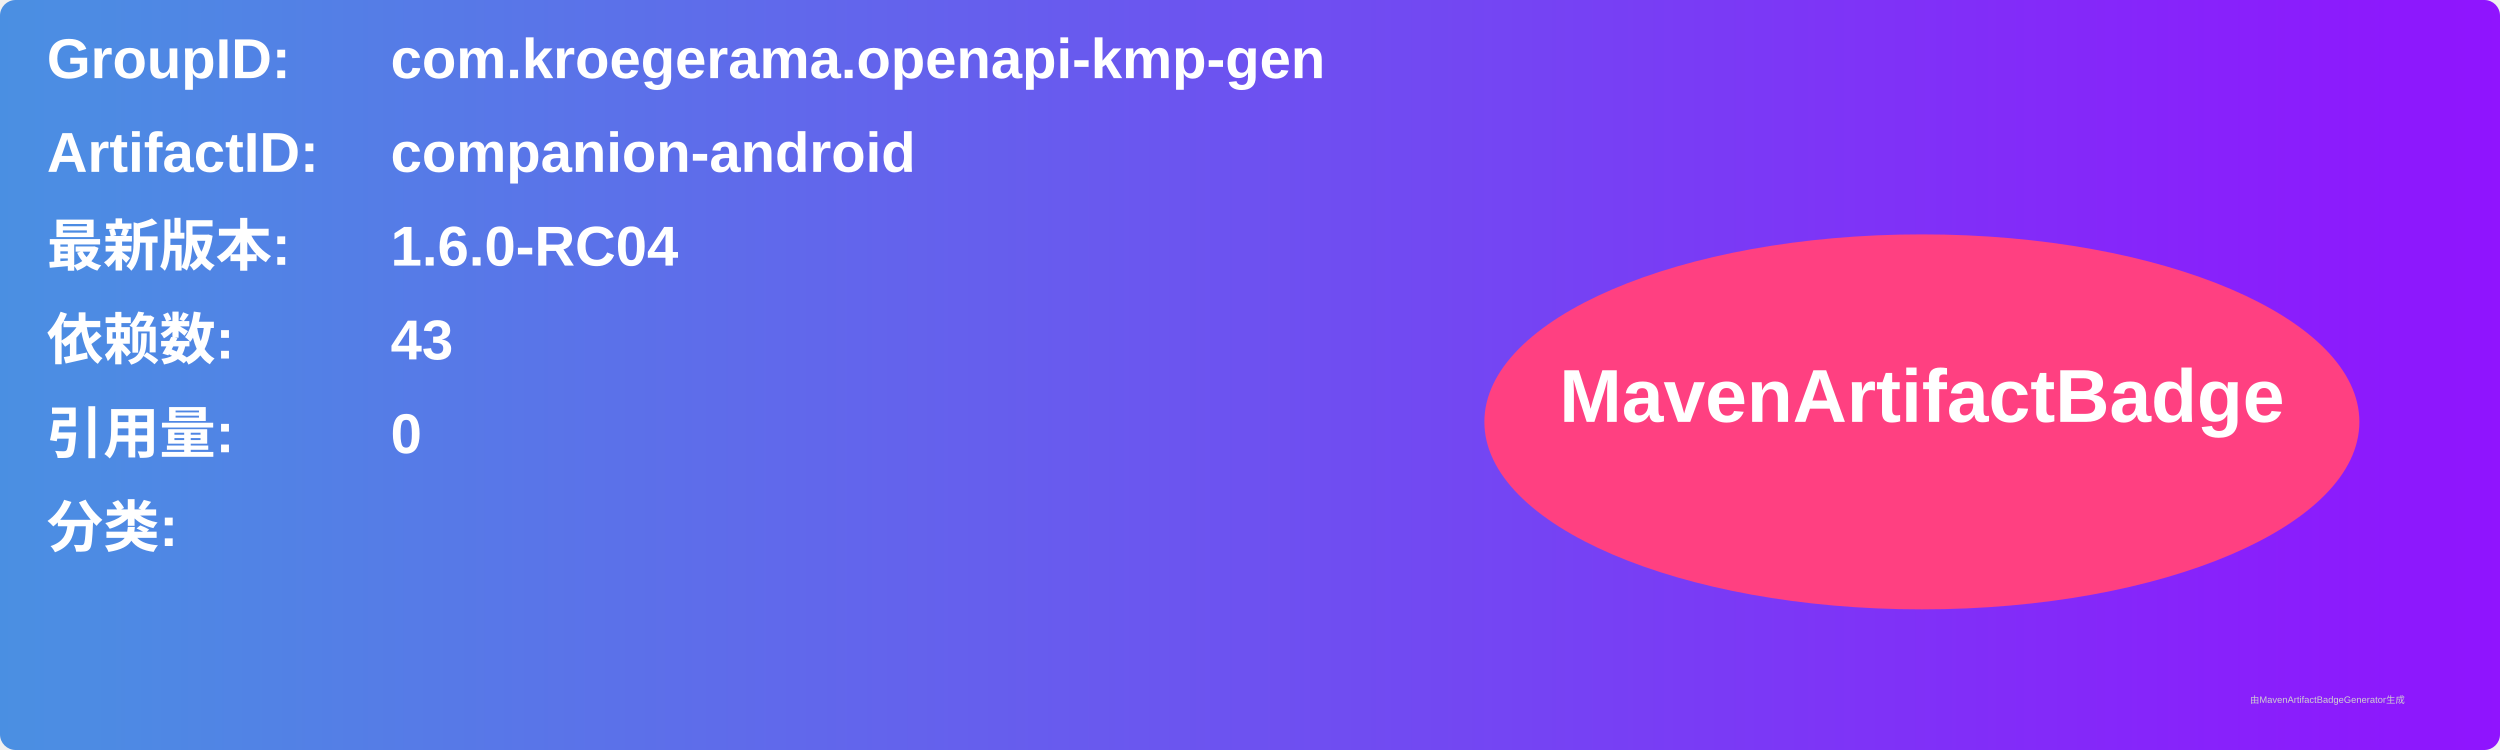
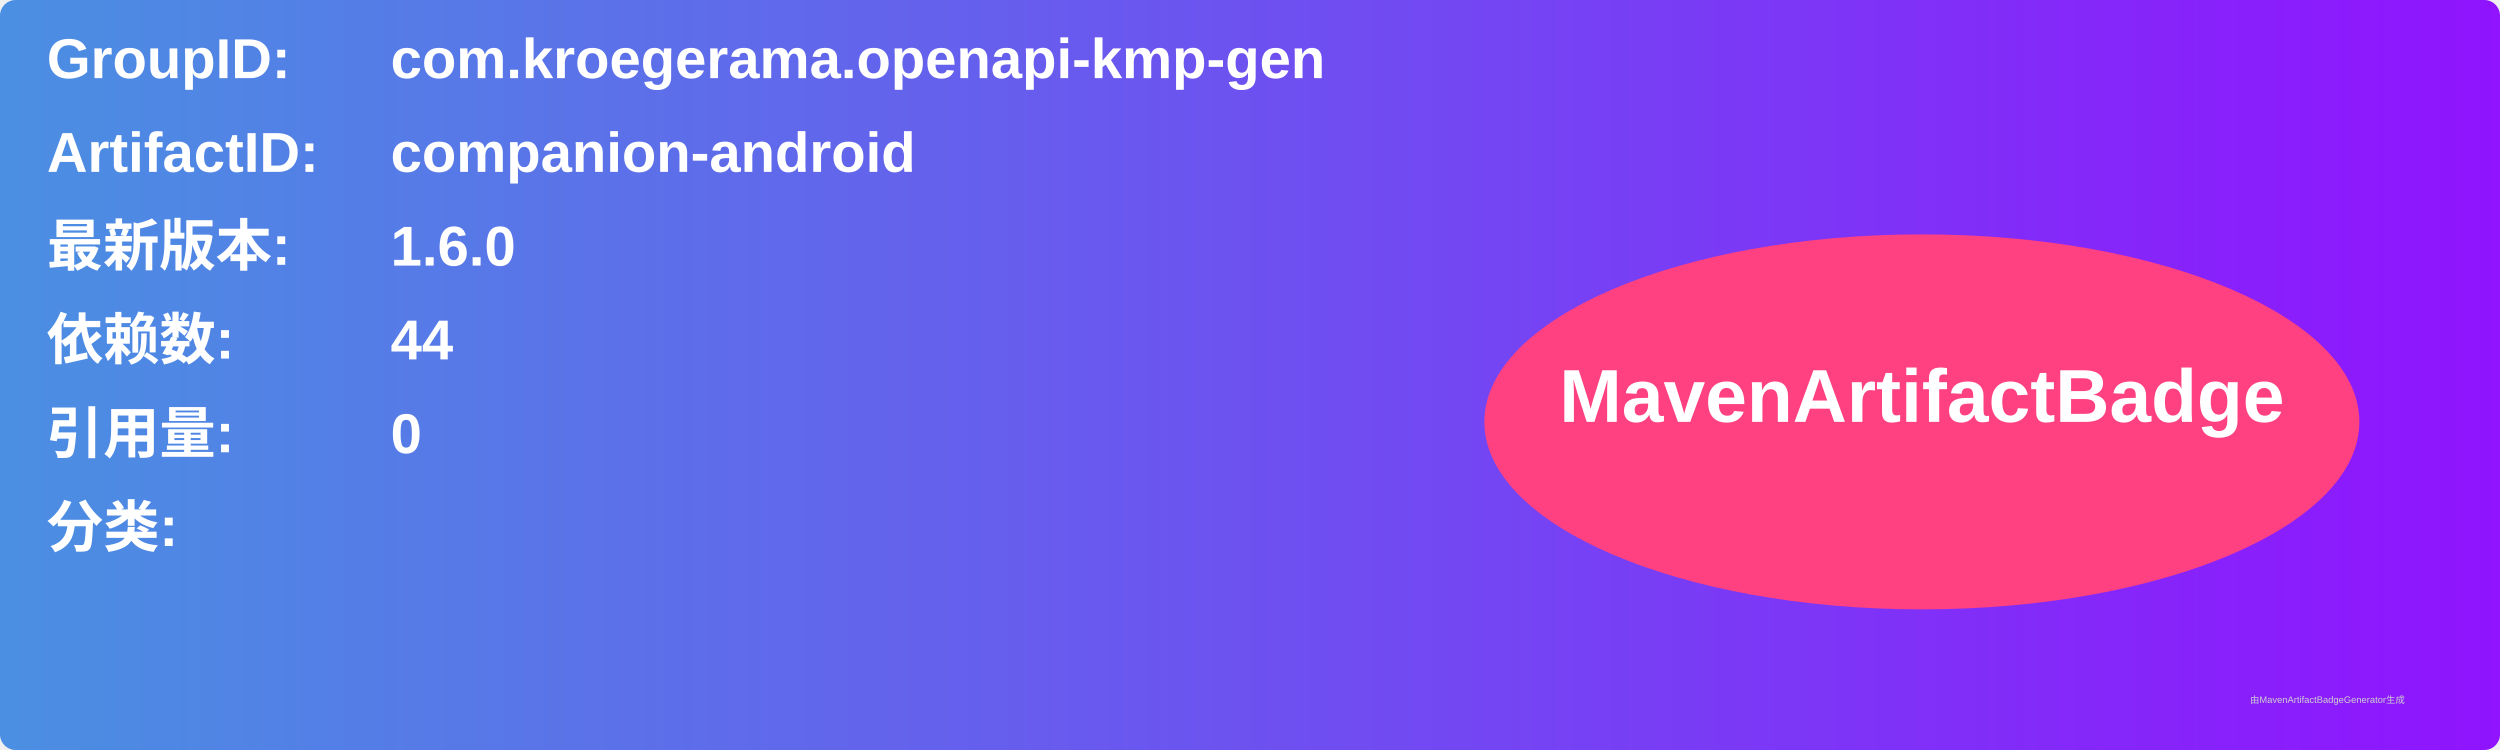
<svg xmlns="http://www.w3.org/2000/svg" width="800" height="240" viewBox="0 0 800 240">
  <linearGradient id="grad" x1="0%" y1="0%" x2="100%" y2="0%">
    <stop offset="0%" stop-color="#4a90e2" />
    <stop offset="100%" stop-color="#9013fe" />
  </linearGradient>
  <rect width="100%" height="100%" rx="5" ry="5" fill="url(#grad)" />
  <g transform="translate(15, 15)">
    <text x="0" y="10" font-family="Arial" font-size="18" fill="white" font-weight="bold" width="260">GroupID:</text>
    <text x="110" y="10" font-family="Arial" font-size="18" fill="white" font-weight="bold" width="460">com.kroegerama.openapi-kmp-gen</text>
    <text x="0" y="40" font-family="Arial" font-size="18" fill="white" font-weight="bold" width="260">ArtifactID:</text>
    <text x="110" y="40" font-family="Arial" font-size="18" fill="white" font-weight="bold" width="460">companion-android</text>
    <text x="0" y="70" font-family="Arial" font-size="18" fill="white" font-weight="bold">最新版本:</text>
    <text x="110" y="70" font-family="Arial" font-size="18" fill="white" font-weight="bold">
-       <tspan font-weight="bold">1.6.0-RC04</tspan>
+       <tspan font-weight="bold">1.6.0</tspan>
    </text>
    <text x="0" y="100" font-family="Arial" font-size="18" fill="white" font-weight="bold">依赖数: </text>
    <text x="110" y="100" font-family="Arial" font-size="18" fill="white">
-       <tspan font-weight="bold">43</tspan>
+       <tspan font-weight="bold">44</tspan>
    </text>
    <text x="0" y="130" font-family="Arial" font-size="18" fill="white" font-weight="bold">引用量: </text>
    <text x="110" y="130" font-family="Arial" font-size="18" fill="white">
      <tspan font-weight="bold">0</tspan>
    </text>
    <text x="0" y="160" font-family="Arial" font-size="18" fill="white" font-weight="bold">分类:</text>
    <text x="10" y="190" font-family="Arial" font-size="10" fill="white">
      <tspan font-weight="bold" />
    </text>
    <ellipse cx="600" cy="120" rx="140" ry="60" fill="#ff4081" />
    <text x="600" y="120" text-anchor="middle" font-family="Arial" font-size="24" fill="white" font-weight="bold">MavenArtifactBadge</text>
  </g>
  <text x="720" y="225" font-family="Arial" font-size="3" fill="#d0d0d0">由MavenArtifactBadgeGenerator生成</text>
</svg>
